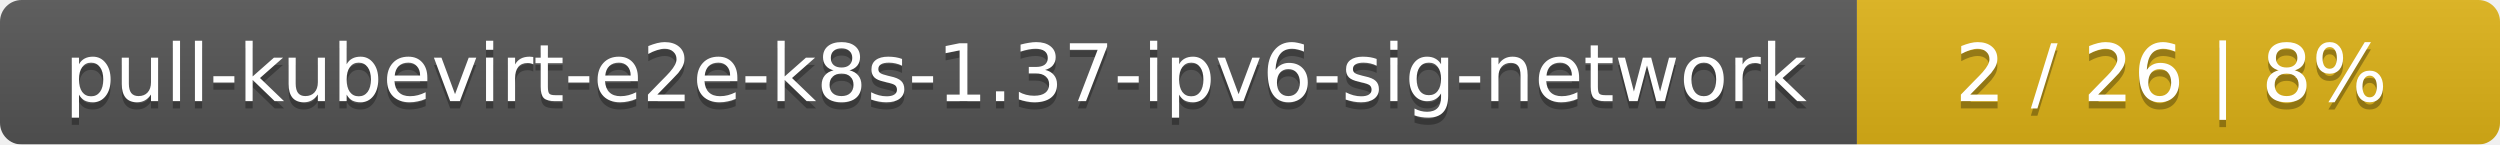
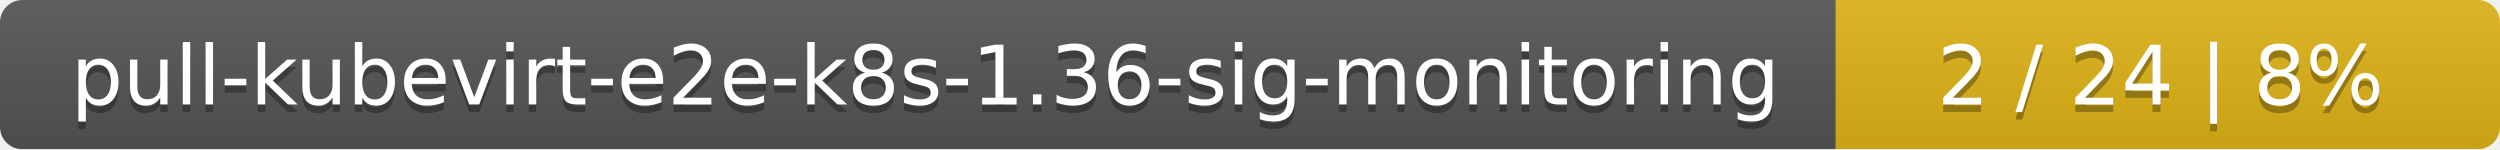
- <svg xmlns="http://www.w3.org/2000/svg" width="346" height="20">
+ <svg xmlns="http://www.w3.org/2000/svg" width="335" height="20">
  <linearGradient id="smooth" x2="0" y2="100%">
    <stop offset="0" stop-color="#bbb" stop-opacity=".1" />
    <stop offset="1" stop-opacity=".1" />
  </linearGradient>
  <mask id="round">
-     <rect width="346" height="20" rx="3" fill="#fff" />
+     <rect width="335" height="20" rx="3" fill="#fff" />
  </mask>
  <g mask="url(#round)">
-     <rect width="257" height="20" fill="#555" />
-     <rect x="257" width="89" height="20" fill="#dfb317" />
-     <rect width="346" height="20" fill="url(#smooth)" />
+     <rect width="246" height="20" fill="#555" />
+     <rect x="246" width="89" height="20" fill="#dfb317" />
+     <rect width="335" height="20" fill="url(#smooth)" />
  </g>
  <g fill="#fff" text-anchor="middle" font-family="DejaVu Sans,Verdana,Geneva,sans-serif" font-size="11">
-     <text x="129.5" y="15" fill="#010101" fill-opacity=".3">pull-kubevirt-e2e-k8s-1.37-ipv6-sig-network</text>
-     <text x="129.5" y="14">pull-kubevirt-e2e-k8s-1.37-ipv6-sig-network</text>
-     <text x="300.5" y="15" fill="#010101" fill-opacity=".3">2 / 26    |    8%</text>
-     <text x="300.5" y="14">2 / 26    |    8%</text>
+     <text x="124" y="15" fill="#010101" fill-opacity=".3">pull-kubevirt-e2e-k8s-1.36-sig-monitoring</text>
+     <text x="124" y="14">pull-kubevirt-e2e-k8s-1.36-sig-monitoring</text>
+     <text x="289.5" y="15" fill="#010101" fill-opacity=".3">2 / 24    |    8%</text>
+     <text x="289.5" y="14">2 / 24    |    8%</text>
  </g>
</svg>
